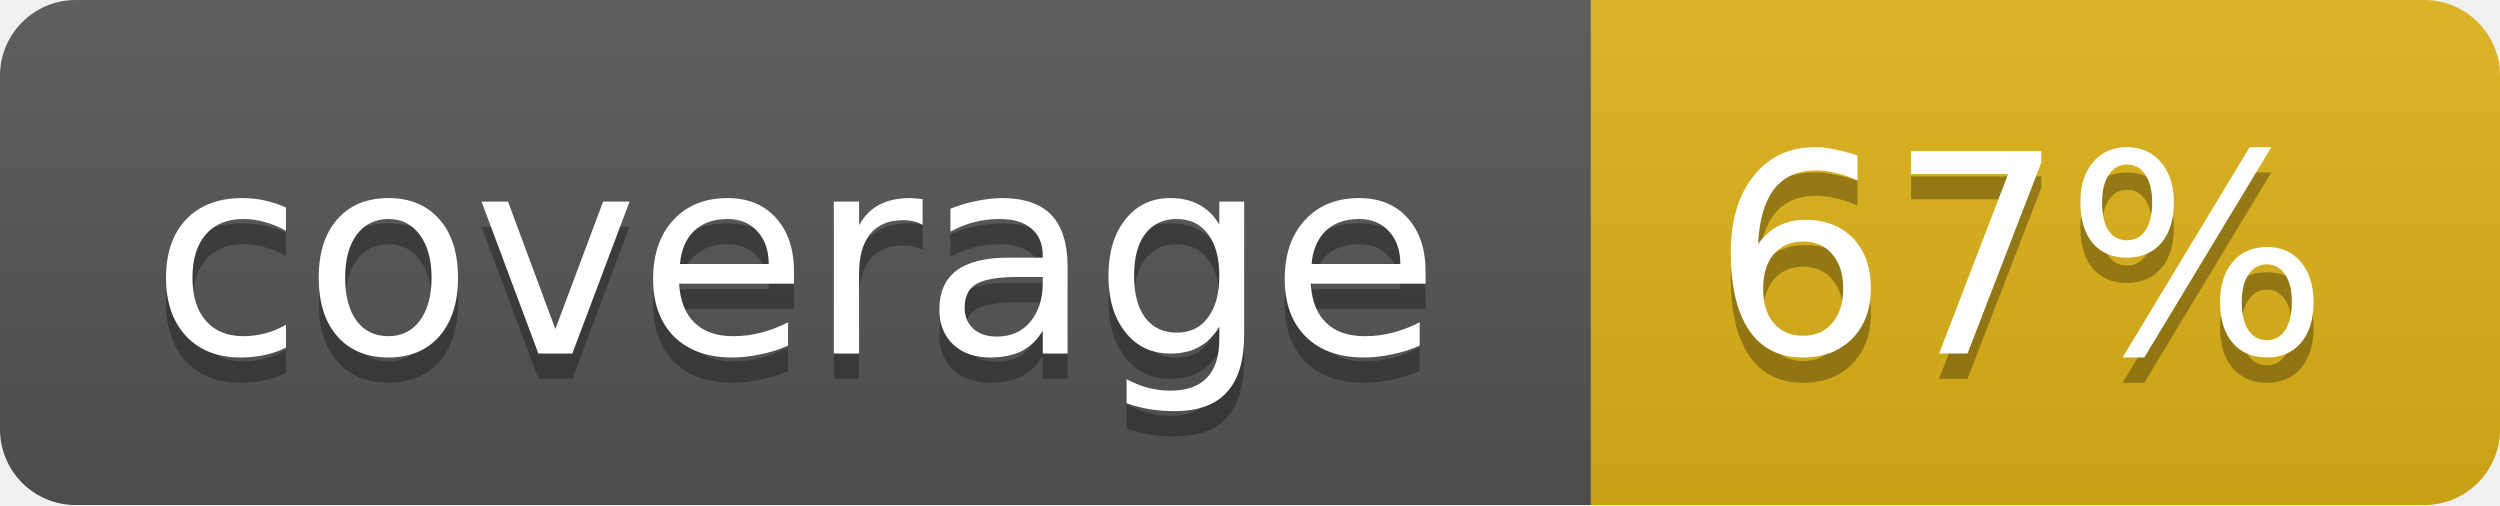
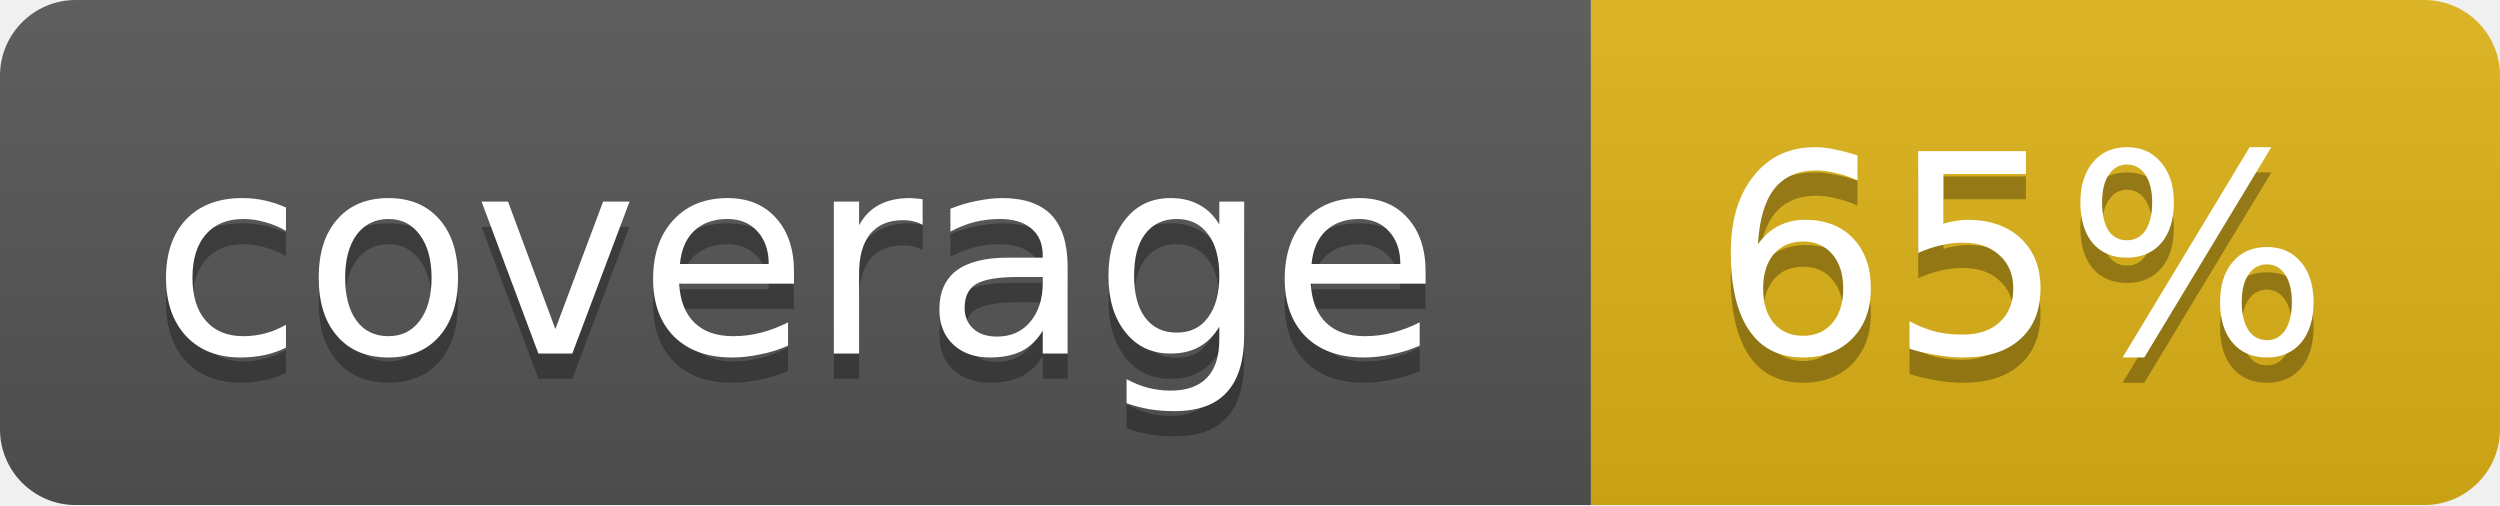
<svg xmlns="http://www.w3.org/2000/svg" width="99" height="20">
  <linearGradient id="b" x2="0" y2="100%">
    <stop offset="0" stop-color="#bbb" stop-opacity=".1" />
    <stop offset="1" stop-opacity=".1" />
  </linearGradient>
  <mask id="a">
    <rect width="99" height="20" rx="3" fill="#fff" />
  </mask>
  <g mask="url(#a)">
    <path fill="#555" d="M0 0h63v20H0z" />
    <path fill="#dfb317" d="M63 0h36v20H63z" />
    <path fill="url(#b)" d="M0 0h99v20H0z" />
  </g>
  <g fill="#fff" text-anchor="middle" font-family="DejaVu Sans,Verdana,Geneva,sans-serif" font-size="11">
    <text x="31.5" y="15" fill="#010101" fill-opacity=".3">coverage</text>
    <text x="31.5" y="14">coverage</text>
-     <text x="80" y="15" fill="#010101" fill-opacity=".3">67%</text>
-     <text x="80" y="14">67%</text>
+     <text x="80" y="15" fill="#010101" fill-opacity=".3">65%</text>
+     <text x="80" y="14">65%</text>
  </g>
</svg>
